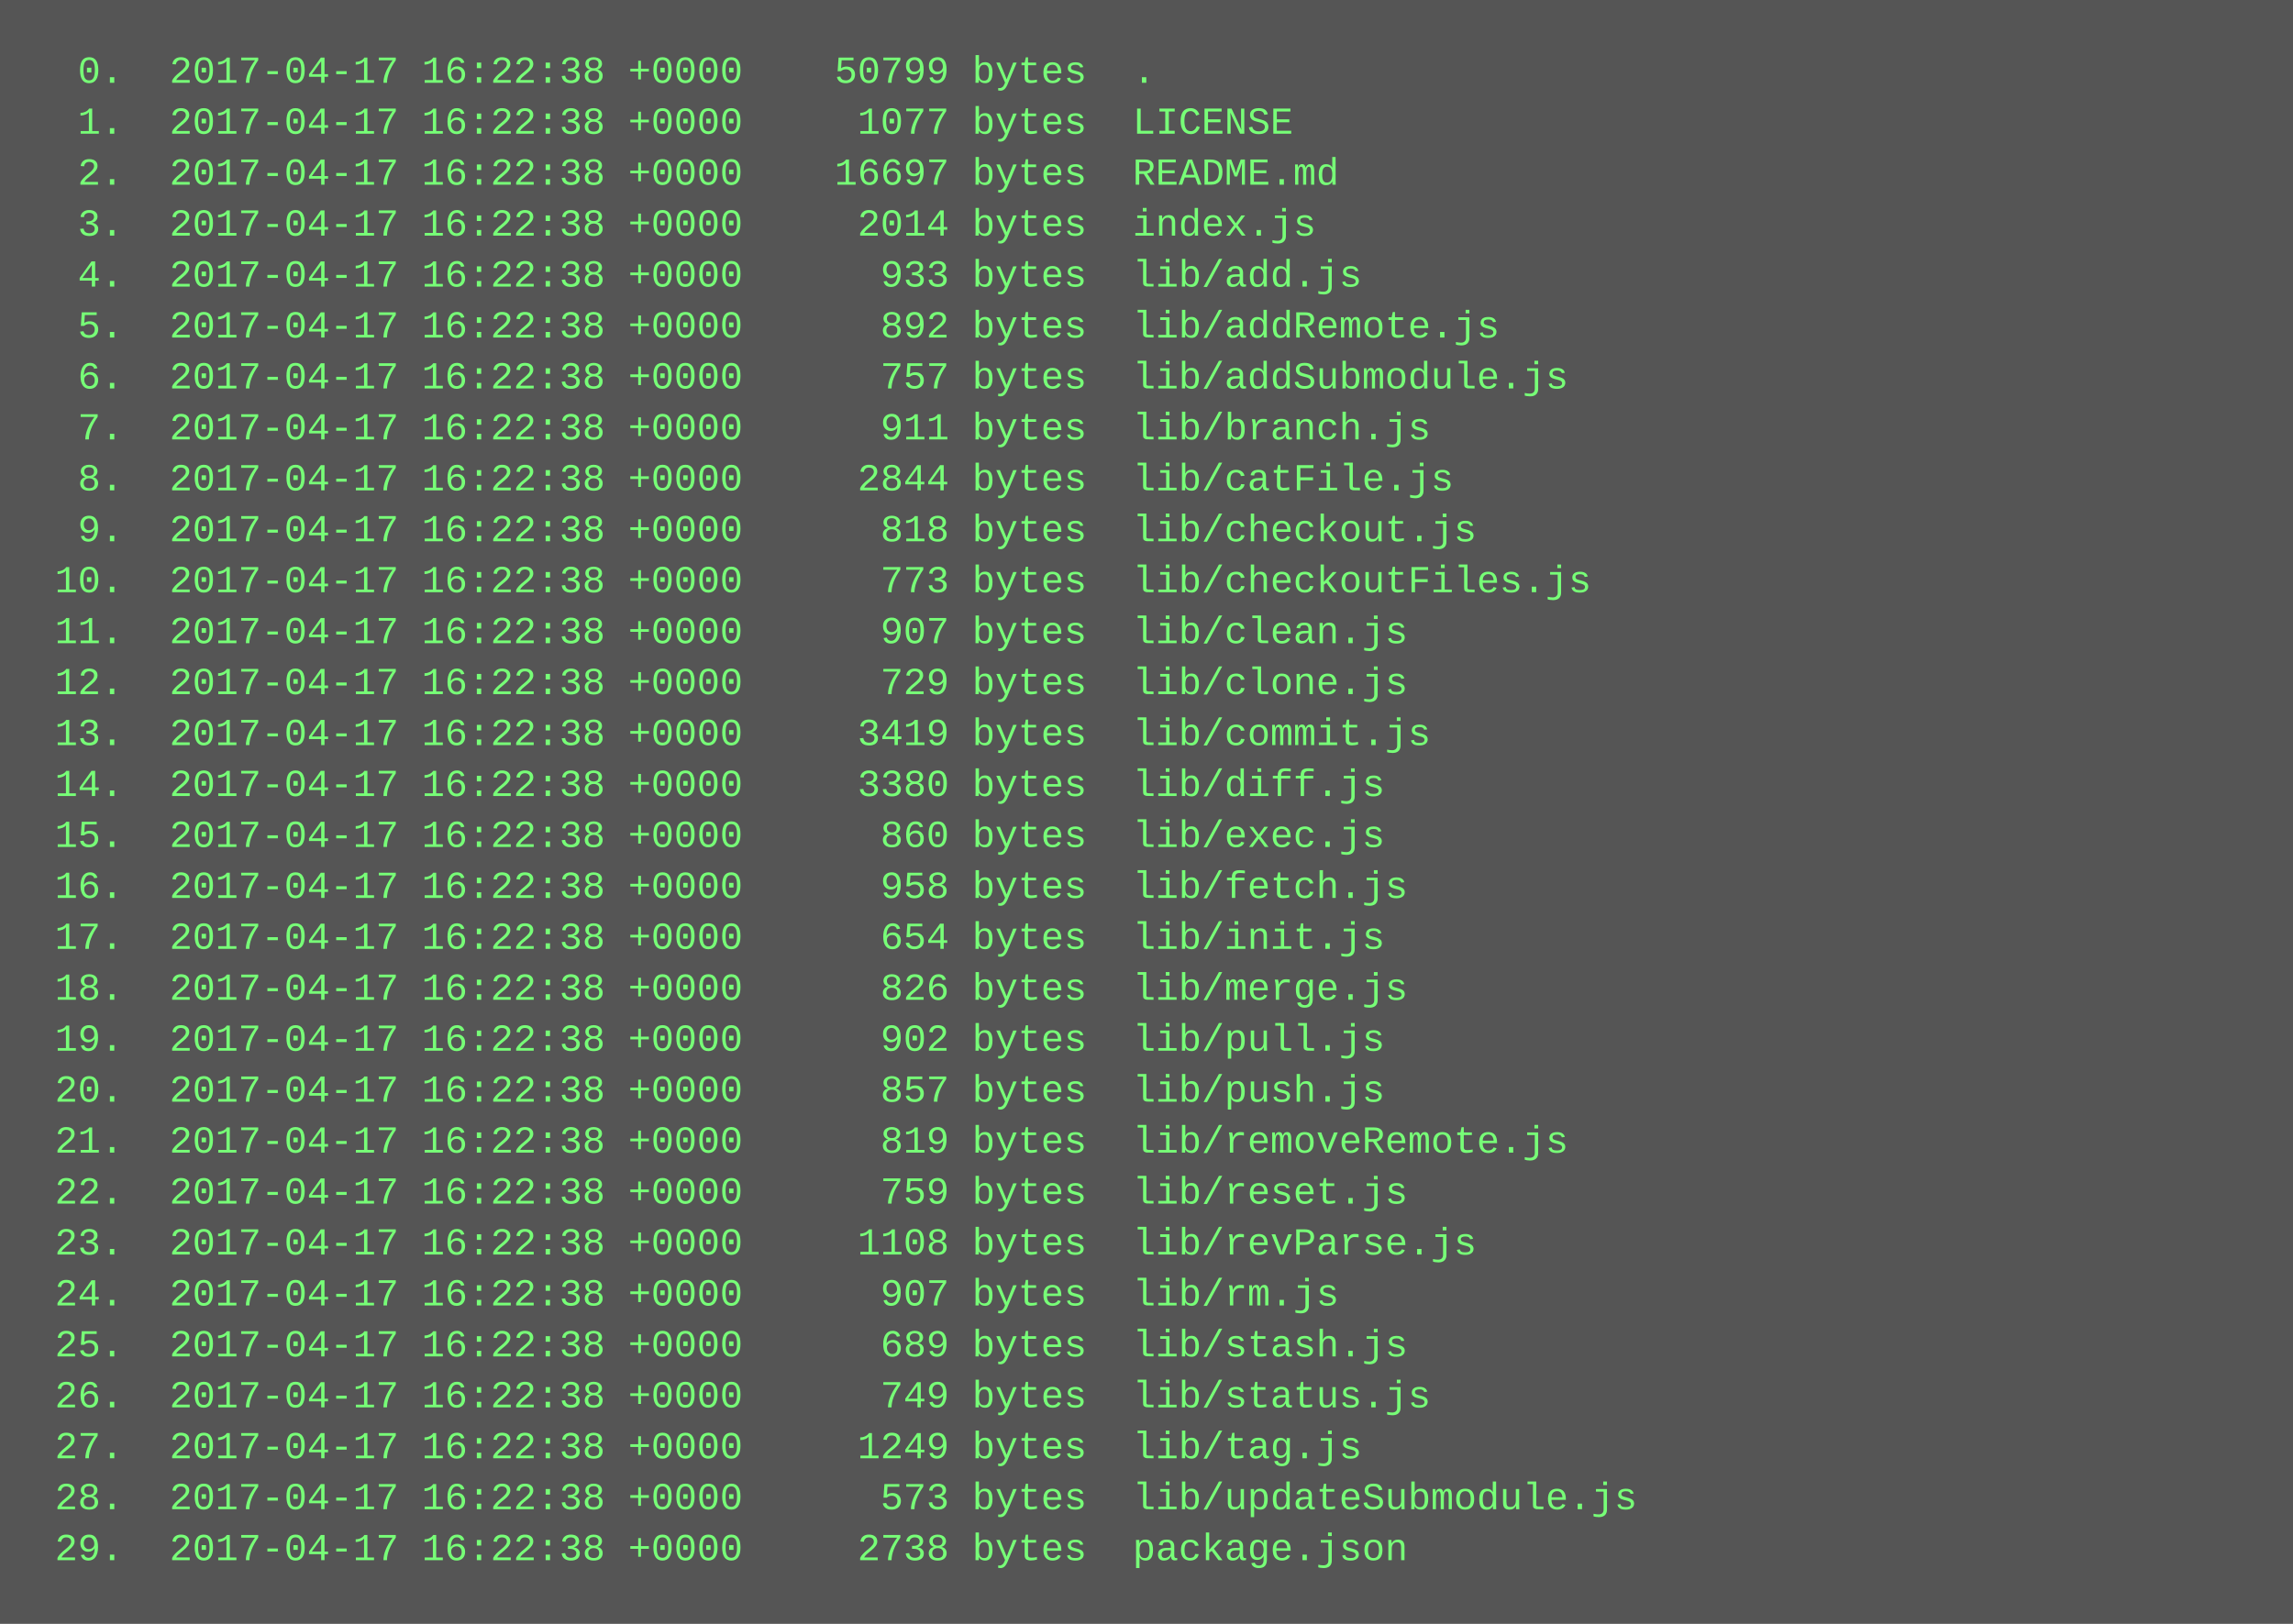
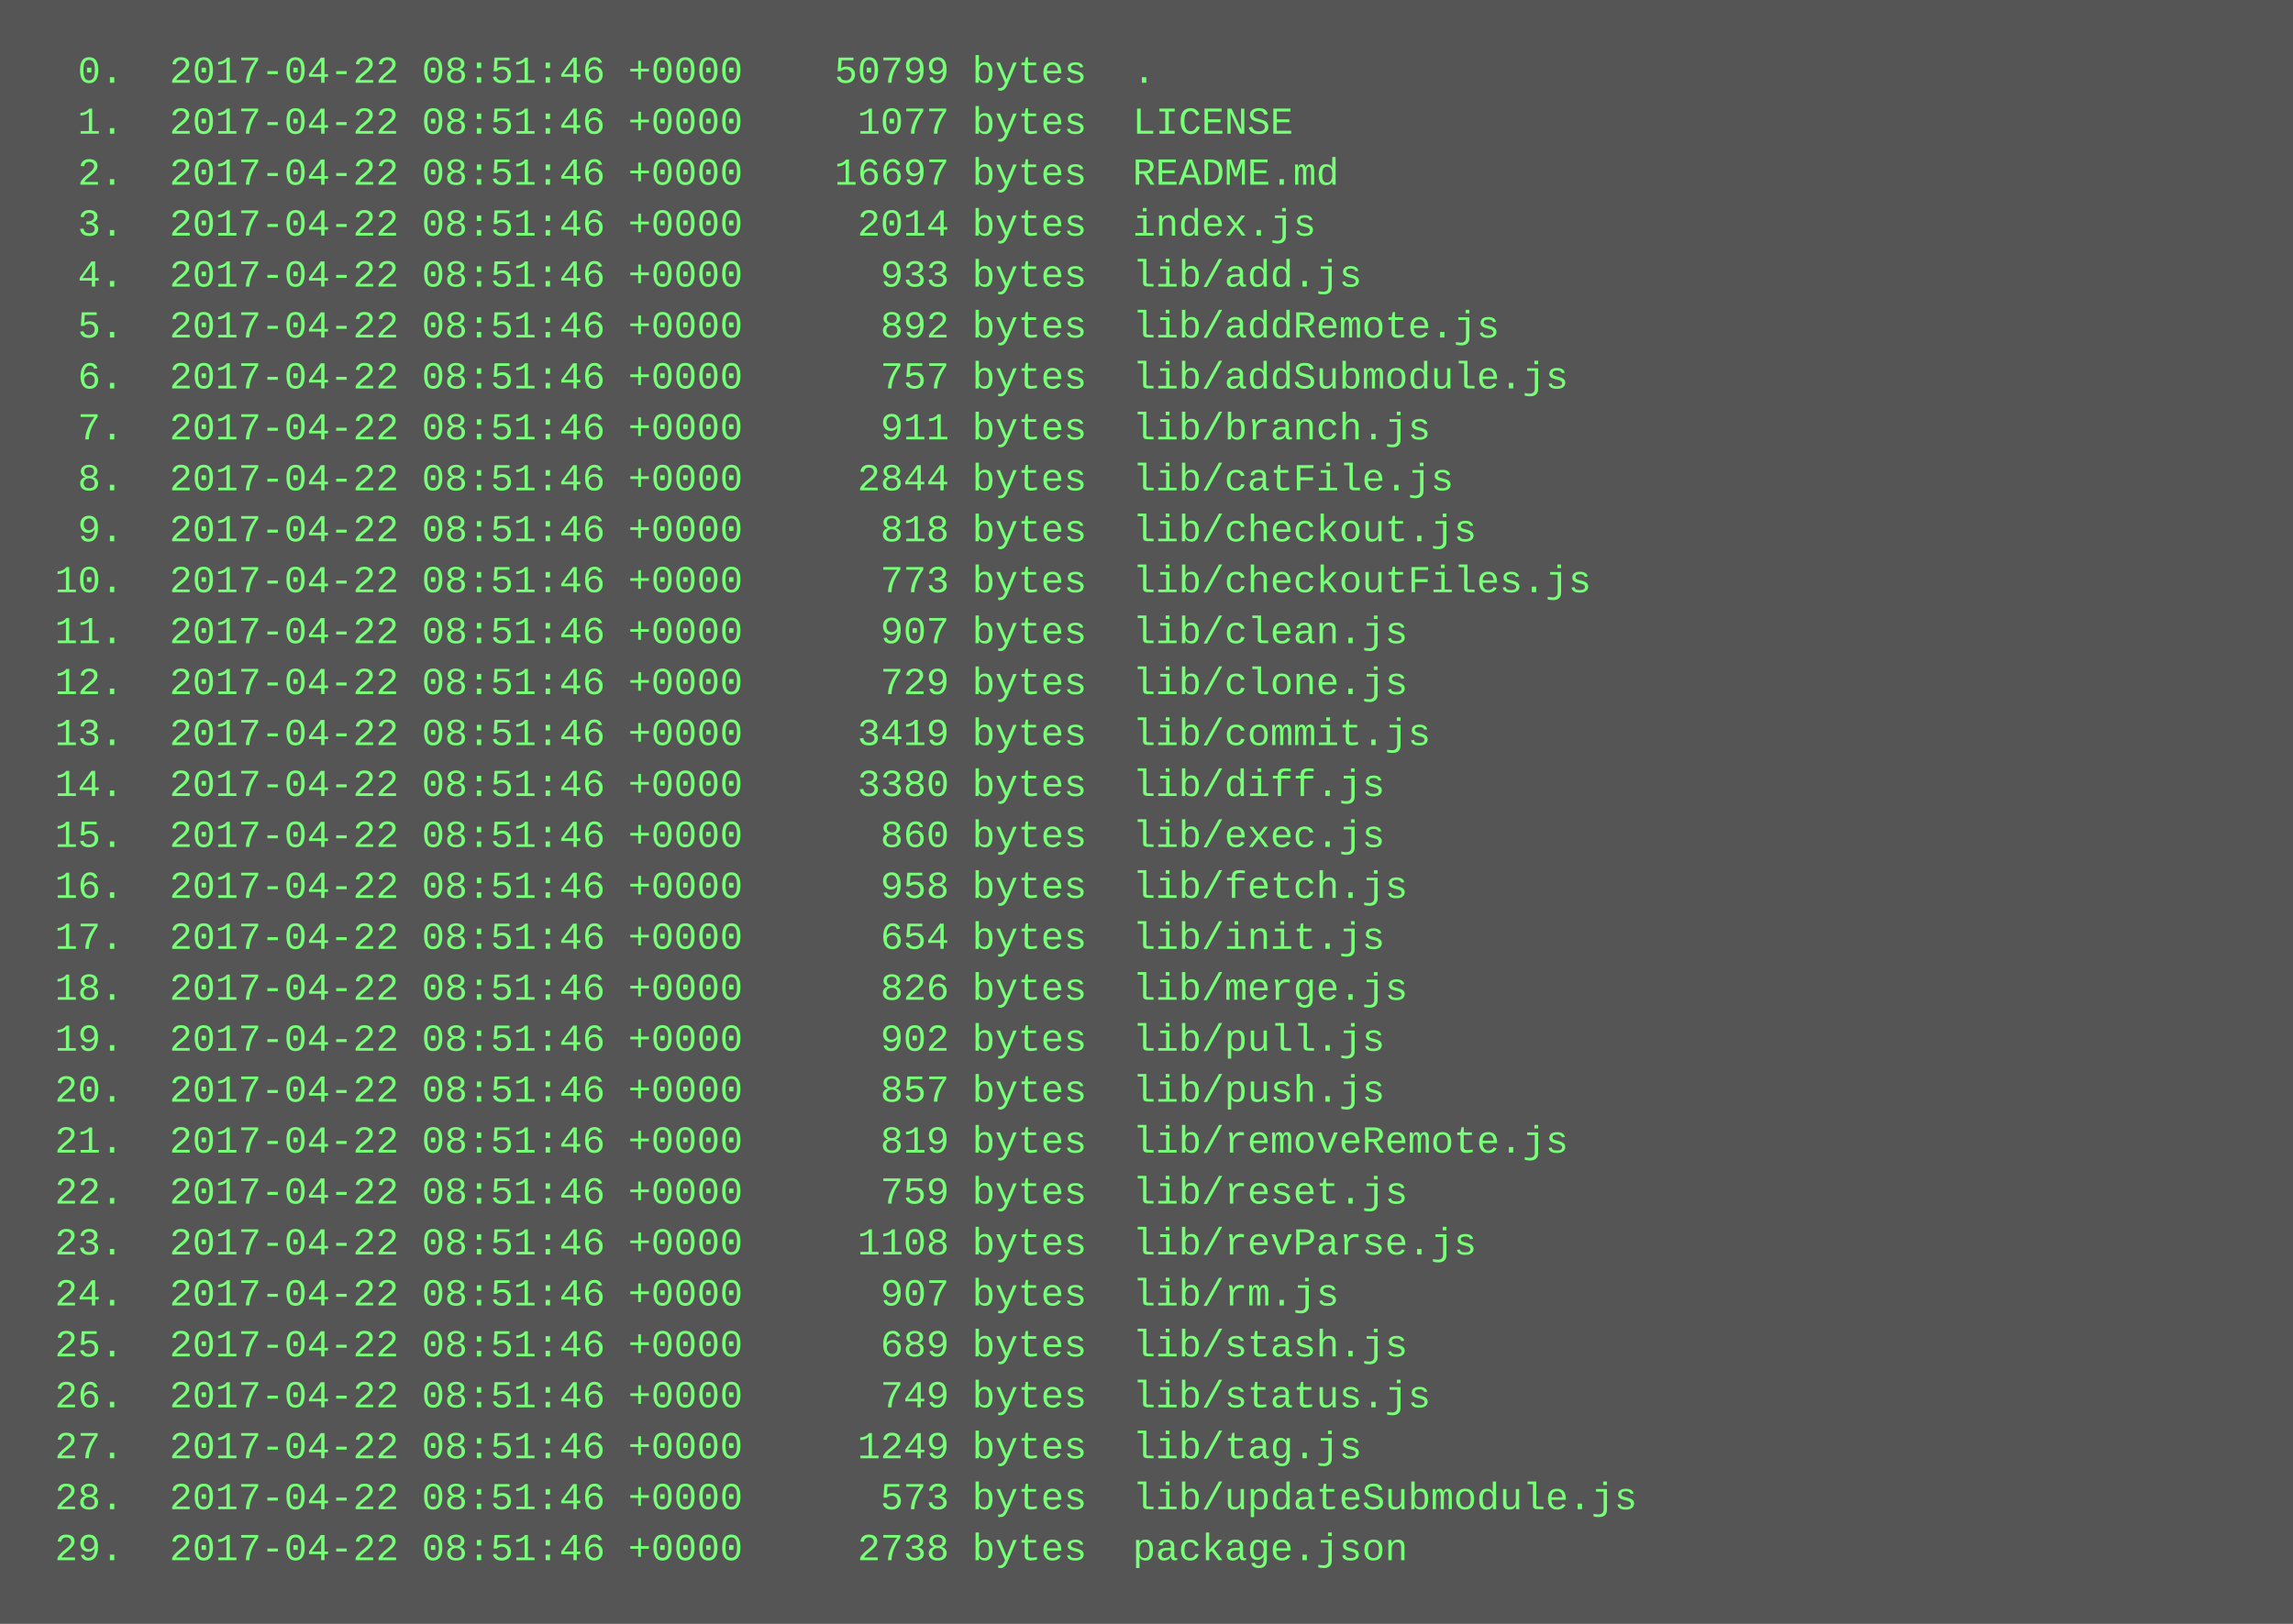
<svg xmlns="http://www.w3.org/2000/svg" height="510" width="720">
  <rect height="510" fill="#555" width="720" />
  <text fill="#7f7" font-family="Courier New" font-size="12" xml:space="preserve">
-     <tspan x="10" y="26">  0.  2017-04-17 16:22:38 +0000    50799 bytes  .</tspan>
-     <tspan x="10" y="42">  1.  2017-04-17 16:22:38 +0000     1077 bytes  LICENSE</tspan>
-     <tspan x="10" y="58">  2.  2017-04-17 16:22:38 +0000    16697 bytes  README.md</tspan>
-     <tspan x="10" y="74">  3.  2017-04-17 16:22:38 +0000     2014 bytes  index.js</tspan>
-     <tspan x="10" y="90">  4.  2017-04-17 16:22:38 +0000      933 bytes  lib/add.js</tspan>
-     <tspan x="10" y="106">  5.  2017-04-17 16:22:38 +0000      892 bytes  lib/addRemote.js</tspan>
-     <tspan x="10" y="122">  6.  2017-04-17 16:22:38 +0000      757 bytes  lib/addSubmodule.js</tspan>
-     <tspan x="10" y="138">  7.  2017-04-17 16:22:38 +0000      911 bytes  lib/branch.js</tspan>
-     <tspan x="10" y="154">  8.  2017-04-17 16:22:38 +0000     2844 bytes  lib/catFile.js</tspan>
-     <tspan x="10" y="170">  9.  2017-04-17 16:22:38 +0000      818 bytes  lib/checkout.js</tspan>
-     <tspan x="10" y="186"> 10.  2017-04-17 16:22:38 +0000      773 bytes  lib/checkoutFiles.js</tspan>
-     <tspan x="10" y="202"> 11.  2017-04-17 16:22:38 +0000      907 bytes  lib/clean.js</tspan>
-     <tspan x="10" y="218"> 12.  2017-04-17 16:22:38 +0000      729 bytes  lib/clone.js</tspan>
-     <tspan x="10" y="234"> 13.  2017-04-17 16:22:38 +0000     3419 bytes  lib/commit.js</tspan>
-     <tspan x="10" y="250"> 14.  2017-04-17 16:22:38 +0000     3380 bytes  lib/diff.js</tspan>
-     <tspan x="10" y="266"> 15.  2017-04-17 16:22:38 +0000      860 bytes  lib/exec.js</tspan>
-     <tspan x="10" y="282"> 16.  2017-04-17 16:22:38 +0000      958 bytes  lib/fetch.js</tspan>
-     <tspan x="10" y="298"> 17.  2017-04-17 16:22:38 +0000      654 bytes  lib/init.js</tspan>
-     <tspan x="10" y="314"> 18.  2017-04-17 16:22:38 +0000      826 bytes  lib/merge.js</tspan>
-     <tspan x="10" y="330"> 19.  2017-04-17 16:22:38 +0000      902 bytes  lib/pull.js</tspan>
-     <tspan x="10" y="346"> 20.  2017-04-17 16:22:38 +0000      857 bytes  lib/push.js</tspan>
-     <tspan x="10" y="362"> 21.  2017-04-17 16:22:38 +0000      819 bytes  lib/removeRemote.js</tspan>
-     <tspan x="10" y="378"> 22.  2017-04-17 16:22:38 +0000      759 bytes  lib/reset.js</tspan>
-     <tspan x="10" y="394"> 23.  2017-04-17 16:22:38 +0000     1108 bytes  lib/revParse.js</tspan>
-     <tspan x="10" y="410"> 24.  2017-04-17 16:22:38 +0000      907 bytes  lib/rm.js</tspan>
-     <tspan x="10" y="426"> 25.  2017-04-17 16:22:38 +0000      689 bytes  lib/stash.js</tspan>
-     <tspan x="10" y="442"> 26.  2017-04-17 16:22:38 +0000      749 bytes  lib/status.js</tspan>
-     <tspan x="10" y="458"> 27.  2017-04-17 16:22:38 +0000     1249 bytes  lib/tag.js</tspan>
-     <tspan x="10" y="474"> 28.  2017-04-17 16:22:38 +0000      573 bytes  lib/updateSubmodule.js</tspan>
-     <tspan x="10" y="490"> 29.  2017-04-17 16:22:38 +0000     2738 bytes  package.json</tspan>
+     <tspan x="10" y="26">  0.  2017-04-22 08:51:46 +0000    50799 bytes  .</tspan>
+     <tspan x="10" y="42">  1.  2017-04-22 08:51:46 +0000     1077 bytes  LICENSE</tspan>
+     <tspan x="10" y="58">  2.  2017-04-22 08:51:46 +0000    16697 bytes  README.md</tspan>
+     <tspan x="10" y="74">  3.  2017-04-22 08:51:46 +0000     2014 bytes  index.js</tspan>
+     <tspan x="10" y="90">  4.  2017-04-22 08:51:46 +0000      933 bytes  lib/add.js</tspan>
+     <tspan x="10" y="106">  5.  2017-04-22 08:51:46 +0000      892 bytes  lib/addRemote.js</tspan>
+     <tspan x="10" y="122">  6.  2017-04-22 08:51:46 +0000      757 bytes  lib/addSubmodule.js</tspan>
+     <tspan x="10" y="138">  7.  2017-04-22 08:51:46 +0000      911 bytes  lib/branch.js</tspan>
+     <tspan x="10" y="154">  8.  2017-04-22 08:51:46 +0000     2844 bytes  lib/catFile.js</tspan>
+     <tspan x="10" y="170">  9.  2017-04-22 08:51:46 +0000      818 bytes  lib/checkout.js</tspan>
+     <tspan x="10" y="186"> 10.  2017-04-22 08:51:46 +0000      773 bytes  lib/checkoutFiles.js</tspan>
+     <tspan x="10" y="202"> 11.  2017-04-22 08:51:46 +0000      907 bytes  lib/clean.js</tspan>
+     <tspan x="10" y="218"> 12.  2017-04-22 08:51:46 +0000      729 bytes  lib/clone.js</tspan>
+     <tspan x="10" y="234"> 13.  2017-04-22 08:51:46 +0000     3419 bytes  lib/commit.js</tspan>
+     <tspan x="10" y="250"> 14.  2017-04-22 08:51:46 +0000     3380 bytes  lib/diff.js</tspan>
+     <tspan x="10" y="266"> 15.  2017-04-22 08:51:46 +0000      860 bytes  lib/exec.js</tspan>
+     <tspan x="10" y="282"> 16.  2017-04-22 08:51:46 +0000      958 bytes  lib/fetch.js</tspan>
+     <tspan x="10" y="298"> 17.  2017-04-22 08:51:46 +0000      654 bytes  lib/init.js</tspan>
+     <tspan x="10" y="314"> 18.  2017-04-22 08:51:46 +0000      826 bytes  lib/merge.js</tspan>
+     <tspan x="10" y="330"> 19.  2017-04-22 08:51:46 +0000      902 bytes  lib/pull.js</tspan>
+     <tspan x="10" y="346"> 20.  2017-04-22 08:51:46 +0000      857 bytes  lib/push.js</tspan>
+     <tspan x="10" y="362"> 21.  2017-04-22 08:51:46 +0000      819 bytes  lib/removeRemote.js</tspan>
+     <tspan x="10" y="378"> 22.  2017-04-22 08:51:46 +0000      759 bytes  lib/reset.js</tspan>
+     <tspan x="10" y="394"> 23.  2017-04-22 08:51:46 +0000     1108 bytes  lib/revParse.js</tspan>
+     <tspan x="10" y="410"> 24.  2017-04-22 08:51:46 +0000      907 bytes  lib/rm.js</tspan>
+     <tspan x="10" y="426"> 25.  2017-04-22 08:51:46 +0000      689 bytes  lib/stash.js</tspan>
+     <tspan x="10" y="442"> 26.  2017-04-22 08:51:46 +0000      749 bytes  lib/status.js</tspan>
+     <tspan x="10" y="458"> 27.  2017-04-22 08:51:46 +0000     1249 bytes  lib/tag.js</tspan>
+     <tspan x="10" y="474"> 28.  2017-04-22 08:51:46 +0000      573 bytes  lib/updateSubmodule.js</tspan>
+     <tspan x="10" y="490"> 29.  2017-04-22 08:51:46 +0000     2738 bytes  package.json</tspan>
  </text>
</svg>
